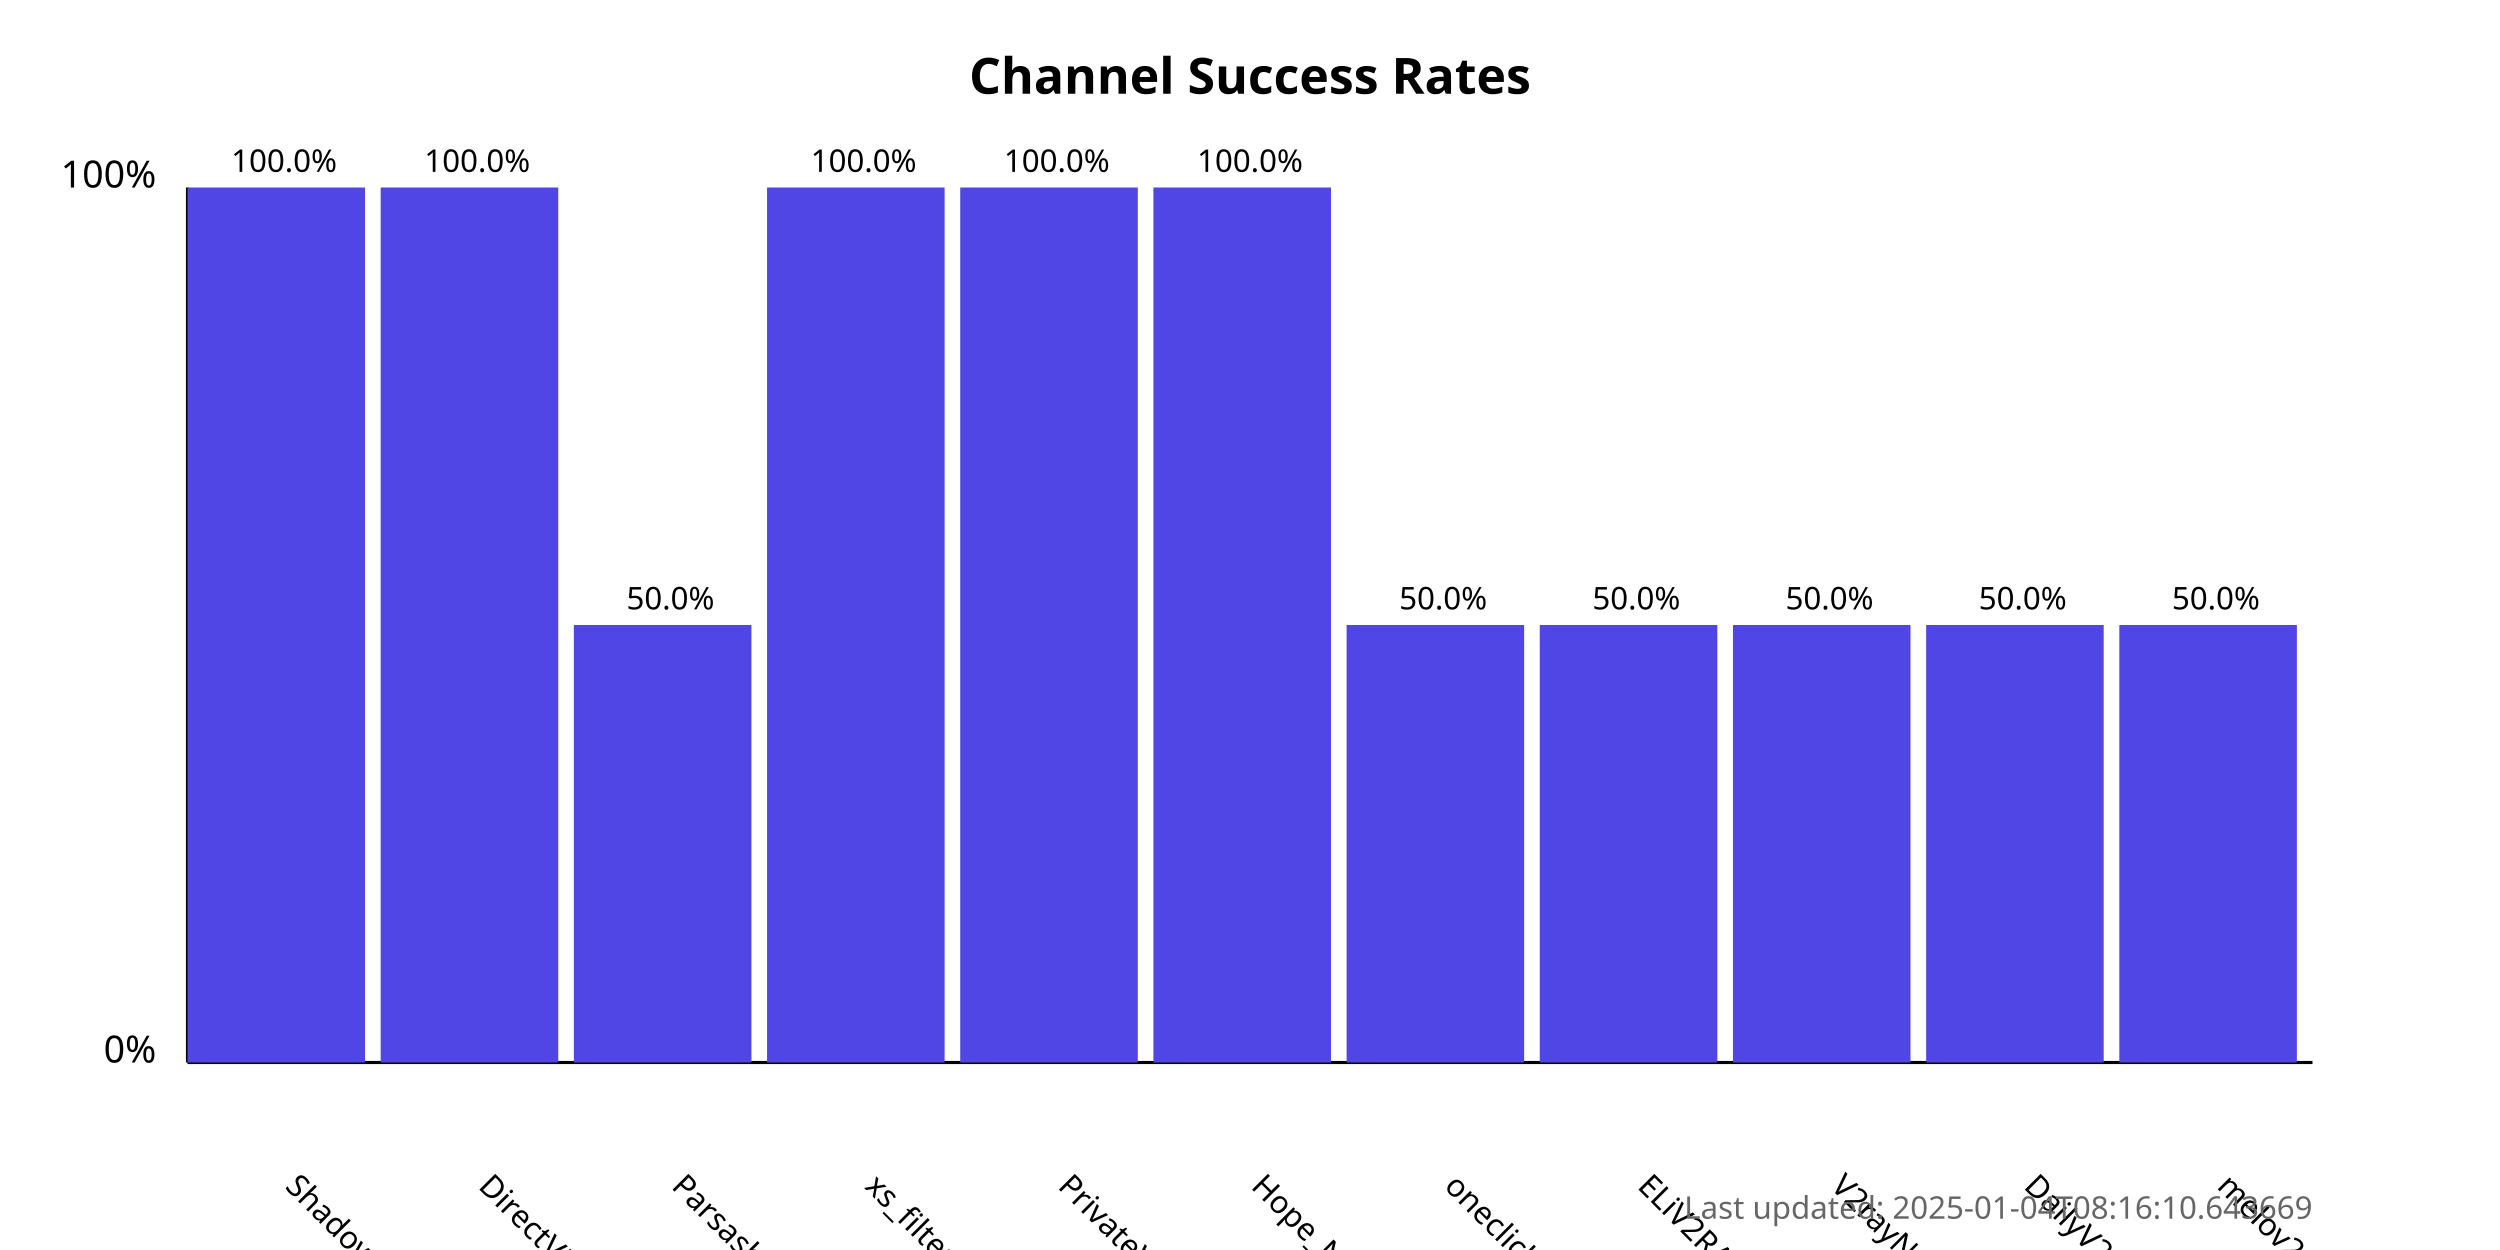
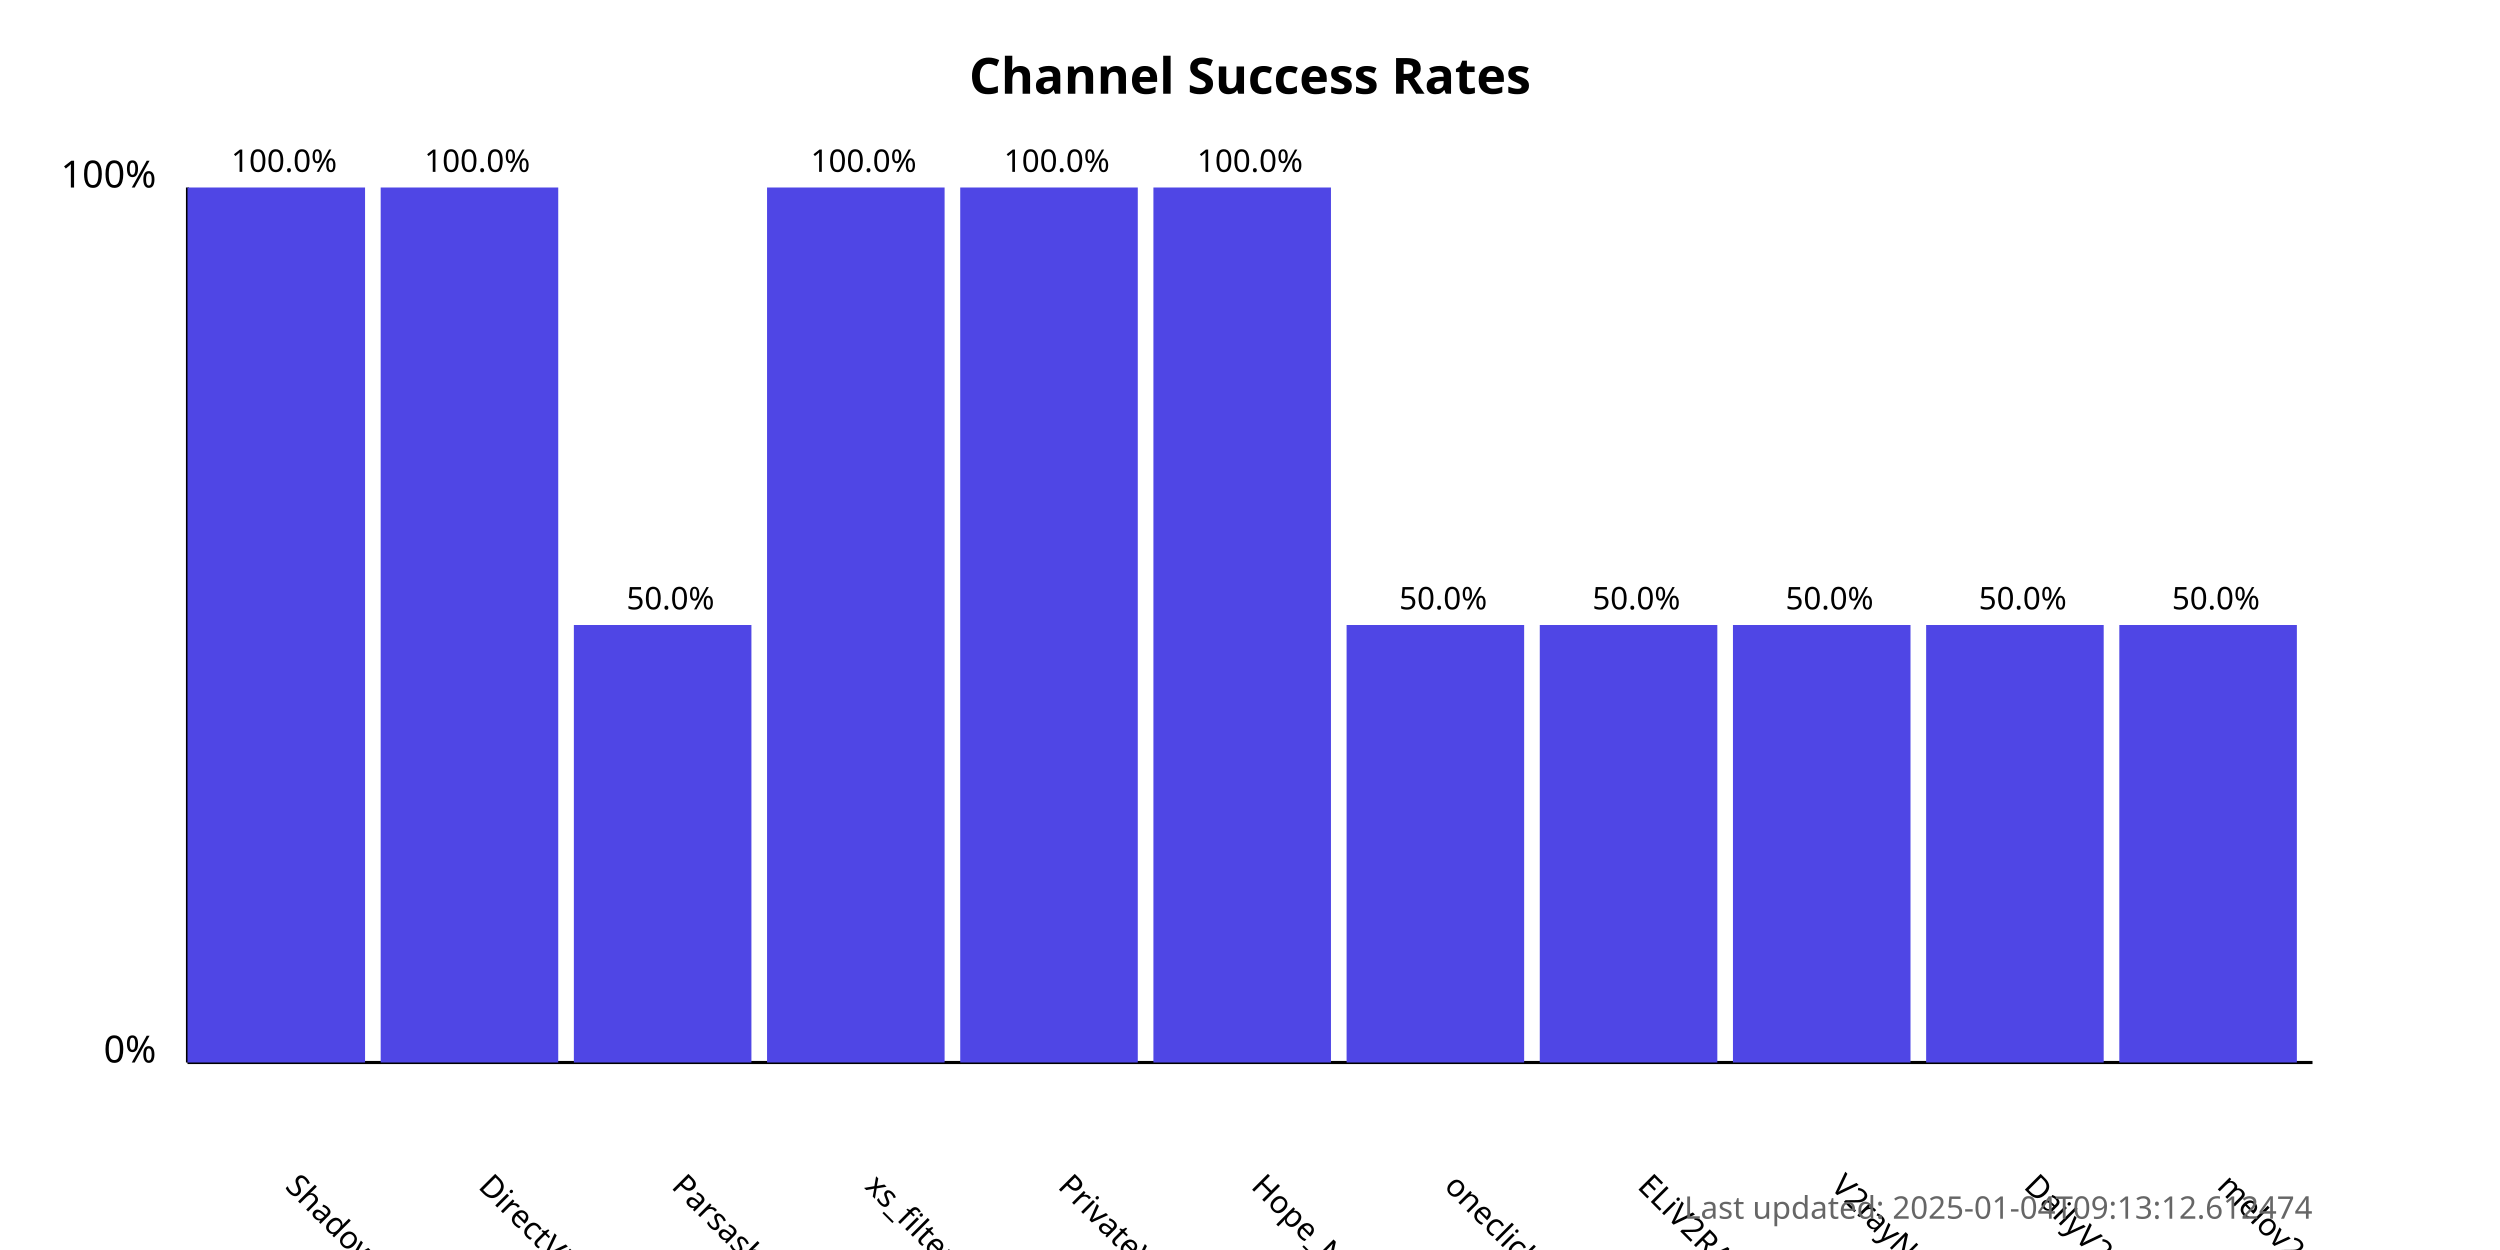
<svg xmlns="http://www.w3.org/2000/svg" width="800" height="400">
  <style>
            .chart-title { font: bold 16px sans-serif; }
            .axis-label { font: 12px sans-serif; }
            .tick-label { font: 10px sans-serif; }
            .bar { fill: #4f46e5; }
            .bar:hover { fill: #6366f1; }
            .timestamp { font: 10px sans-serif; fill: #666; }
        </style>
  <text x="400.0" y="30" text-anchor="middle" class="chart-title">
            Channel Success Rates
        </text>
  <line x1="60" y1="340" x2="60" y2="60" stroke="black" stroke-width="1" />
  <line x1="60" y1="340" x2="740" y2="340" stroke="black" stroke-width="1" />
  <text x="50" y="340" text-anchor="end" class="axis-label">0%</text>
  <text x="50" y="60" text-anchor="end" class="axis-label">100%</text>
  <g>
    <rect x="60" y="60.0" width="56.818" height="280.0" class="bar" />
    <text x="90.909" y="380" transform="rotate(45, 90.90909, 380)" text-anchor="start" class="tick-label">
                ShadowProxy66
            </text>
    <text x="90.909" y="55.0" text-anchor="middle" class="tick-label">
                100.0%
            </text>
  </g>
  <g>
    <rect x="121.818" y="60.0" width="56.818" height="280.0" class="bar" />
    <text x="152.727" y="380" transform="rotate(45, 152.7273, 380)" text-anchor="start" class="tick-label">
                DirectVPN
            </text>
    <text x="152.727" y="55.0" text-anchor="middle" class="tick-label">
                100.0%
            </text>
  </g>
  <g>
    <rect x="183.636" y="200.0" width="56.818" height="140.0" class="bar" />
    <text x="214.545" y="380" transform="rotate(45, 214.5455, 380)" text-anchor="start" class="tick-label">
                Parsashonam
            </text>
    <text x="214.545" y="195.0" text-anchor="middle" class="tick-label">
                50.0%
            </text>
  </g>
  <g>
    <rect x="245.455" y="60.0" width="56.818" height="280.0" class="bar" />
    <text x="276.364" y="380" transform="rotate(45, 276.3636, 380)" text-anchor="start" class="tick-label">
                xs_filternet
            </text>
    <text x="276.364" y="55.0" text-anchor="middle" class="tick-label">
                100.0%
            </text>
  </g>
  <g>
    <rect x="307.273" y="60.0" width="56.818" height="280.0" class="bar" />
    <text x="338.182" y="380" transform="rotate(45, 338.1818, 380)" text-anchor="start" class="tick-label">
                PrivateVPNs
            </text>
    <text x="338.182" y="55.0" text-anchor="middle" class="tick-label">
                100.0%
            </text>
  </g>
  <g>
    <rect x="369.091" y="60.0" width="56.818" height="280.0" class="bar" />
    <text x="400.0" y="380" transform="rotate(45, 400.0, 380)" text-anchor="start" class="tick-label">
                Hope_Net
            </text>
    <text x="400.0" y="55.0" text-anchor="middle" class="tick-label">
                100.0%
            </text>
  </g>
  <g>
    <rect x="430.909" y="200.0" width="56.818" height="140.0" class="bar" />
    <text x="461.818" y="380" transform="rotate(45, 461.8182, 380)" text-anchor="start" class="tick-label">
                oneclickvpnkeys
            </text>
    <text x="461.818" y="195.0" text-anchor="middle" class="tick-label">
                50.0%
            </text>
  </g>
  <g>
    <rect x="492.727" y="200.0" width="56.818" height="140.0" class="bar" />
    <text x="523.636" y="380" transform="rotate(45, 523.6364, 380)" text-anchor="start" class="tick-label">
                ELiV2RAY
            </text>
    <text x="523.636" y="195.0" text-anchor="middle" class="tick-label">
                50.0%
            </text>
  </g>
  <g>
    <rect x="554.545" y="200.0" width="56.818" height="140.0" class="bar" />
    <text x="585.455" y="380" transform="rotate(45, 585.4545, 380)" text-anchor="start" class="tick-label">
                V2rayNGX
            </text>
    <text x="585.455" y="195.0" text-anchor="middle" class="tick-label">
                50.0%
            </text>
  </g>
  <g>
    <rect x="616.364" y="200.0" width="56.818" height="140.0" class="bar" />
    <text x="647.273" y="380" transform="rotate(45, 647.2727, 380)" text-anchor="start" class="tick-label">
                DailyV2RY
            </text>
    <text x="647.273" y="195.0" text-anchor="middle" class="tick-label">
                50.0%
            </text>
  </g>
  <g>
    <rect x="678.182" y="200.0" width="56.818" height="140.0" class="bar" />
    <text x="709.091" y="380" transform="rotate(45, 709.0909, 380)" text-anchor="start" class="tick-label">
                melov2ray
            </text>
    <text x="709.091" y="195.0" text-anchor="middle" class="tick-label">
                50.0%
            </text>
  </g>
  <text x="740" y="390" text-anchor="end" class="timestamp">
-             Last updated: 2025-01-04T08:16:10.643669
+             Last updated: 2025-01-04T09:13:12.612474
        </text>
</svg>
